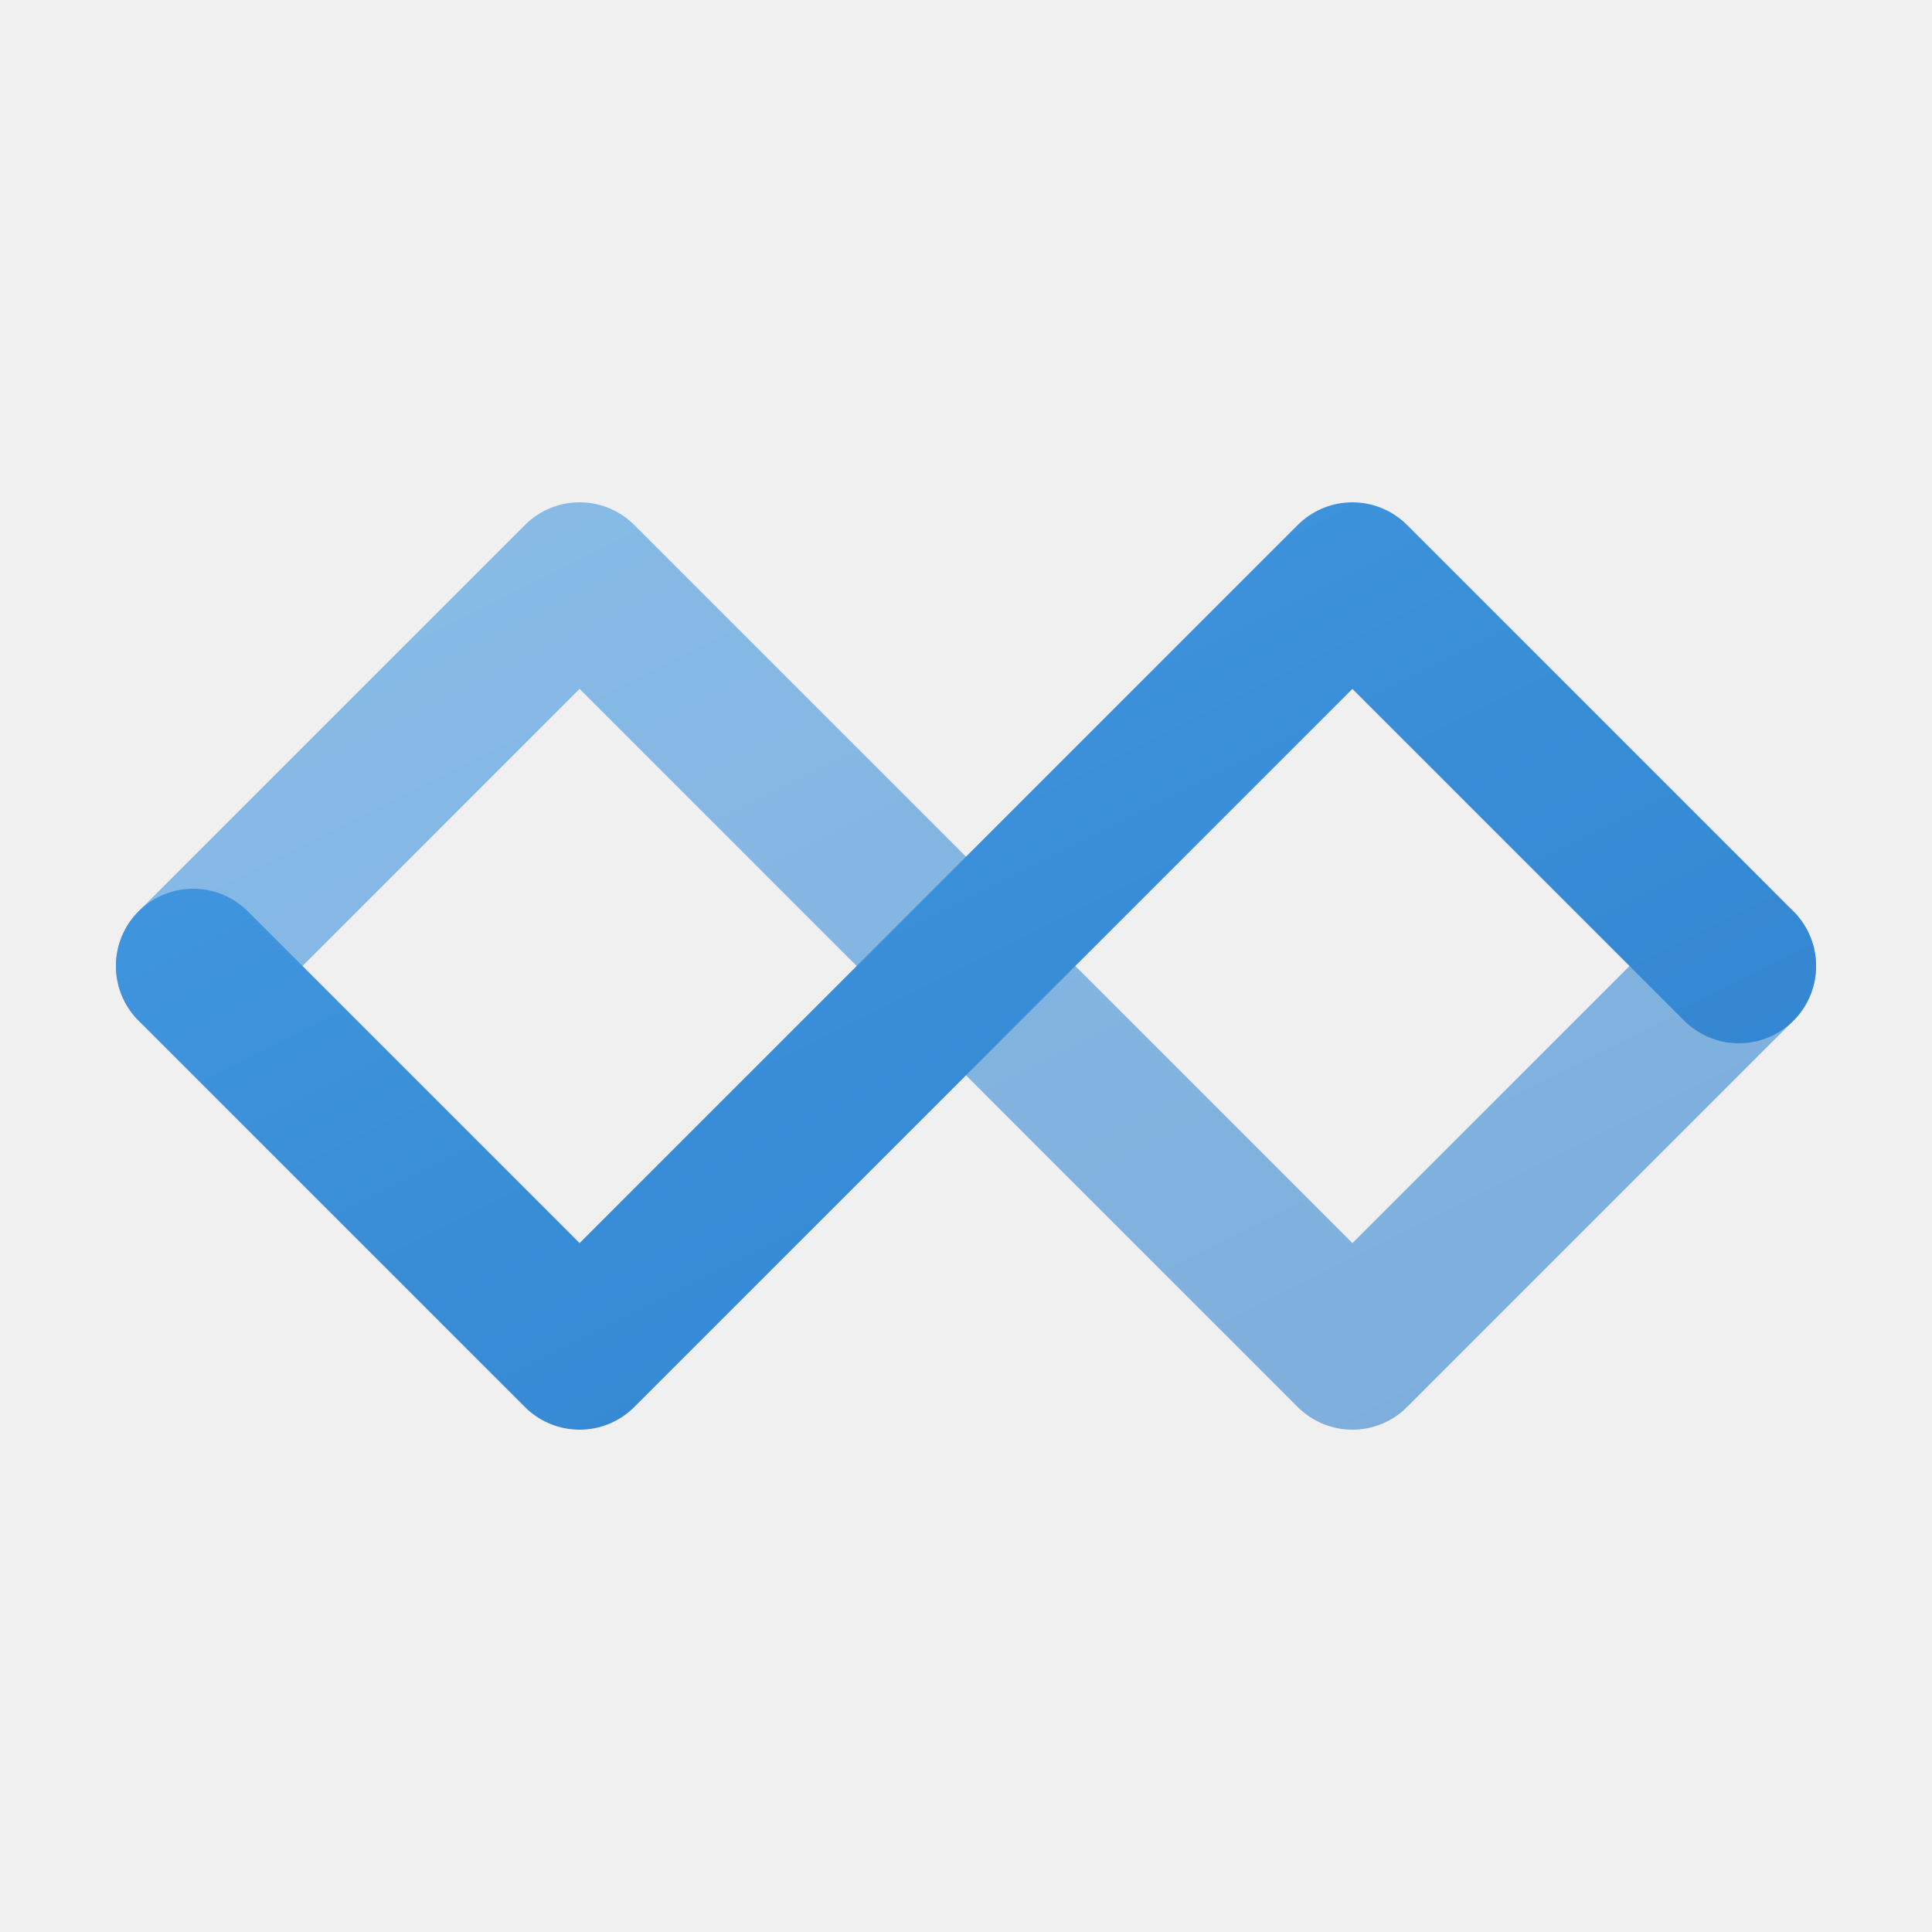
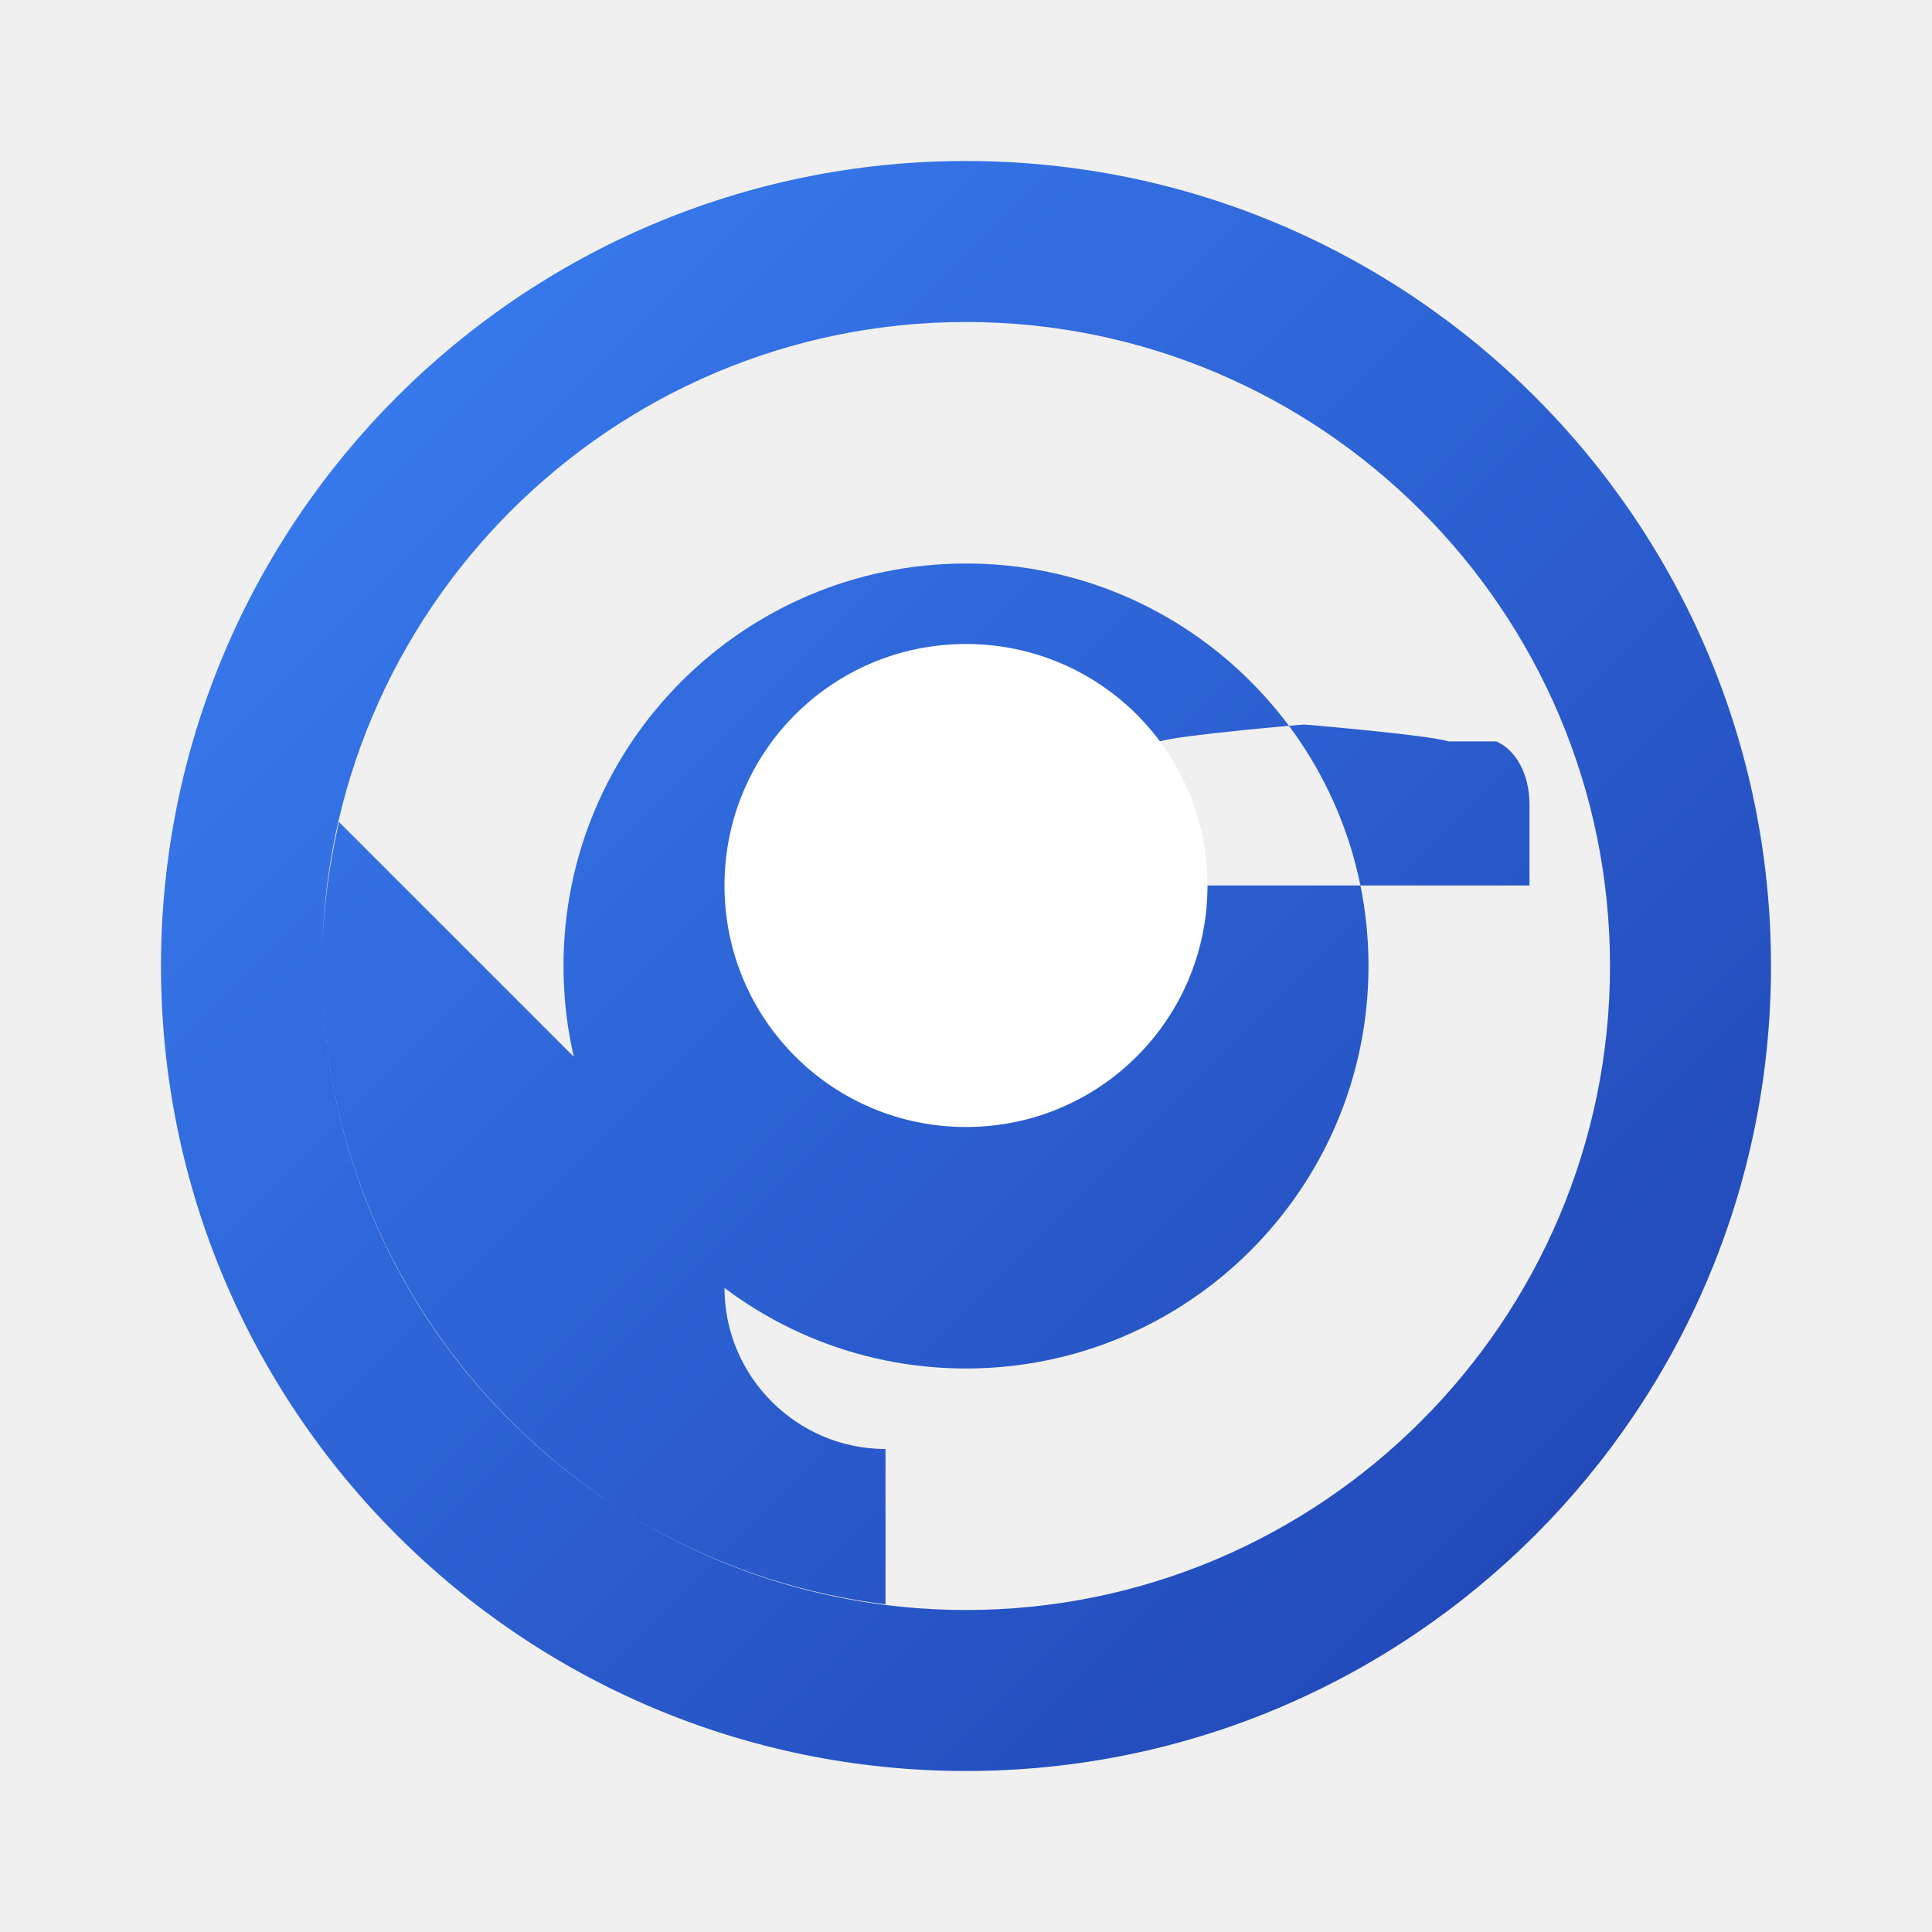
- <svg xmlns="http://www.w3.org/2000/svg" width="100" height="100" viewBox="0 0 100 100">
+ <svg xmlns="http://www.w3.org/2000/svg" width="100" height="100" viewBox="0 0 24 24">
  <defs>
-     <linearGradient id="grad1" x1="0%" y1="0%" x2="100%" y2="100%">
-       <stop offset="0%" style="stop-color:#4299e1;stop-opacity:1" />
-       <stop offset="100%" style="stop-color:#3182ce;stop-opacity:1" />
+     <linearGradient id="logoGradient" x1="0%" y1="0%" x2="100%" y2="100%">
+       <stop offset="0%" style="stop-color:#3b82f6;stop-opacity:1" />
+       <stop offset="100%" style="stop-color:#1e40af;stop-opacity:1" />
    </linearGradient>
  </defs>
-   <path d="M10 50 L30 70 L70 30 L90 50" stroke="url(#grad1)" stroke-width="8" fill="none" stroke-linecap="round" stroke-linejoin="round" />
-   <path d="M10 50 L30 30 L70 70 L90 50" stroke="url(#grad1)" stroke-width="8" fill="none" stroke-linecap="round" stroke-linejoin="round" opacity="0.6" />
+   <path fill="url(#logoGradient)" d="M12 2C6.48 2 2 6.48 2 12s4.48 10 10 10 10-4.48 10-10S17.52 2 12 2zm-1 17.93c-3.95-.49-7-3.85-7-7.93 0-.62.08-1.21.21-1.79L9 15v1c0 1.1.9 2 2 2v1.93zM17.99 9.21c-.24-.08-1.79-.21-1.79-.21s-1.55.13-1.79.21C14.17 9.32 14 9.61 14 10v1h5v-1c0-.39-.17-.68-.41-.79zM12 20c-4.41 0-8-3.59-8-8s3.59-8 8-8 8 3.59 8 8-3.59 8-8 8zm-5-8c0-2.76 2.24-5 5-5s5 2.24 5 5-2.24 5-5 5-5-2.24-5-5z" />
+   <path fill="#fff" d="M12 14c1.66 0 3-1.34 3-3s-1.34-3-3-3-3 1.34-3 3 1.34 3 3 3z" />
</svg>
